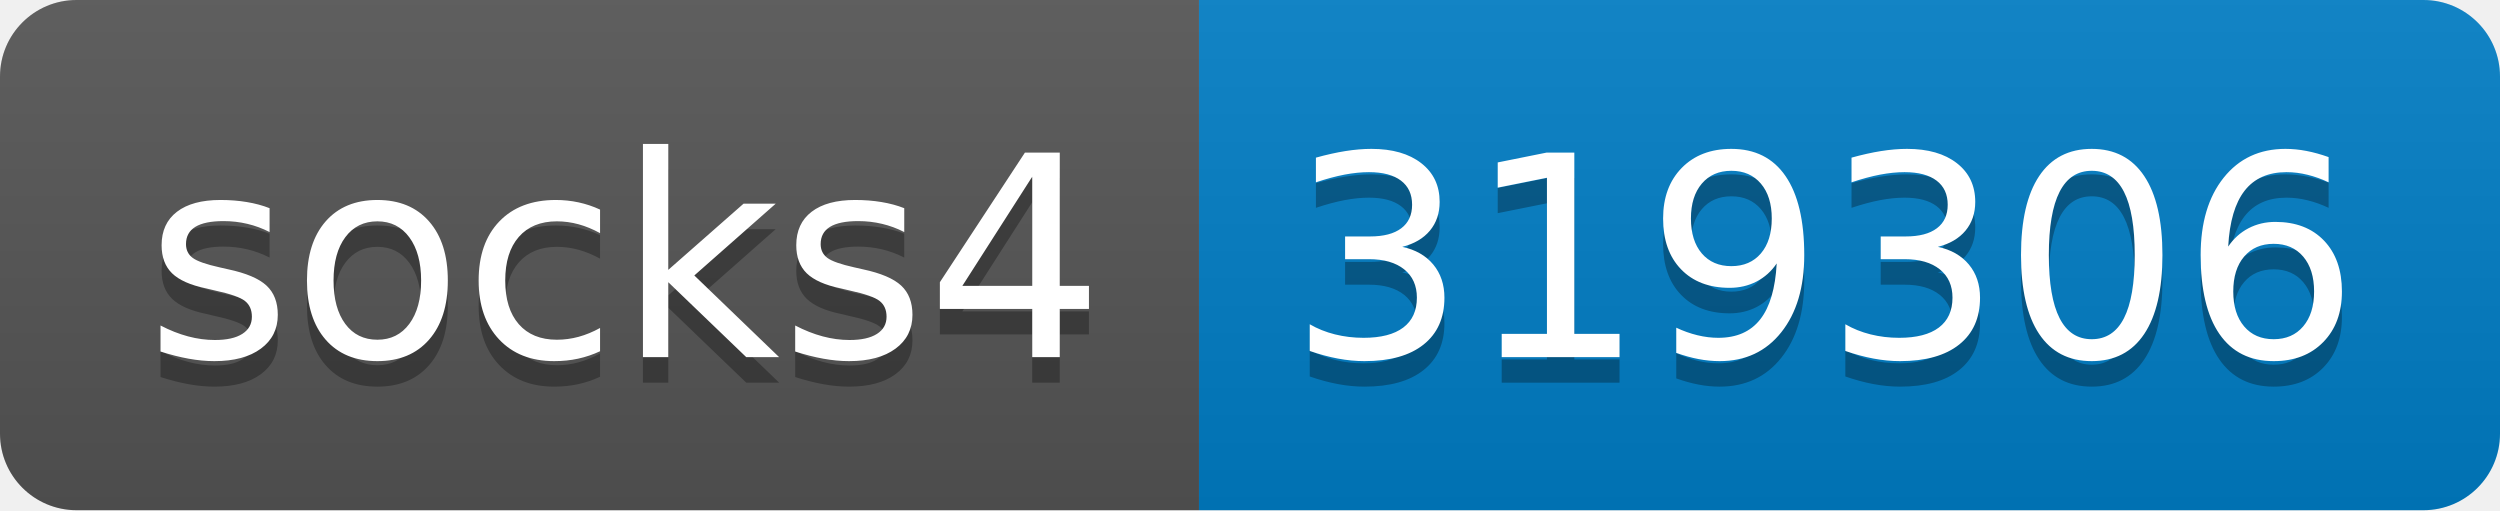
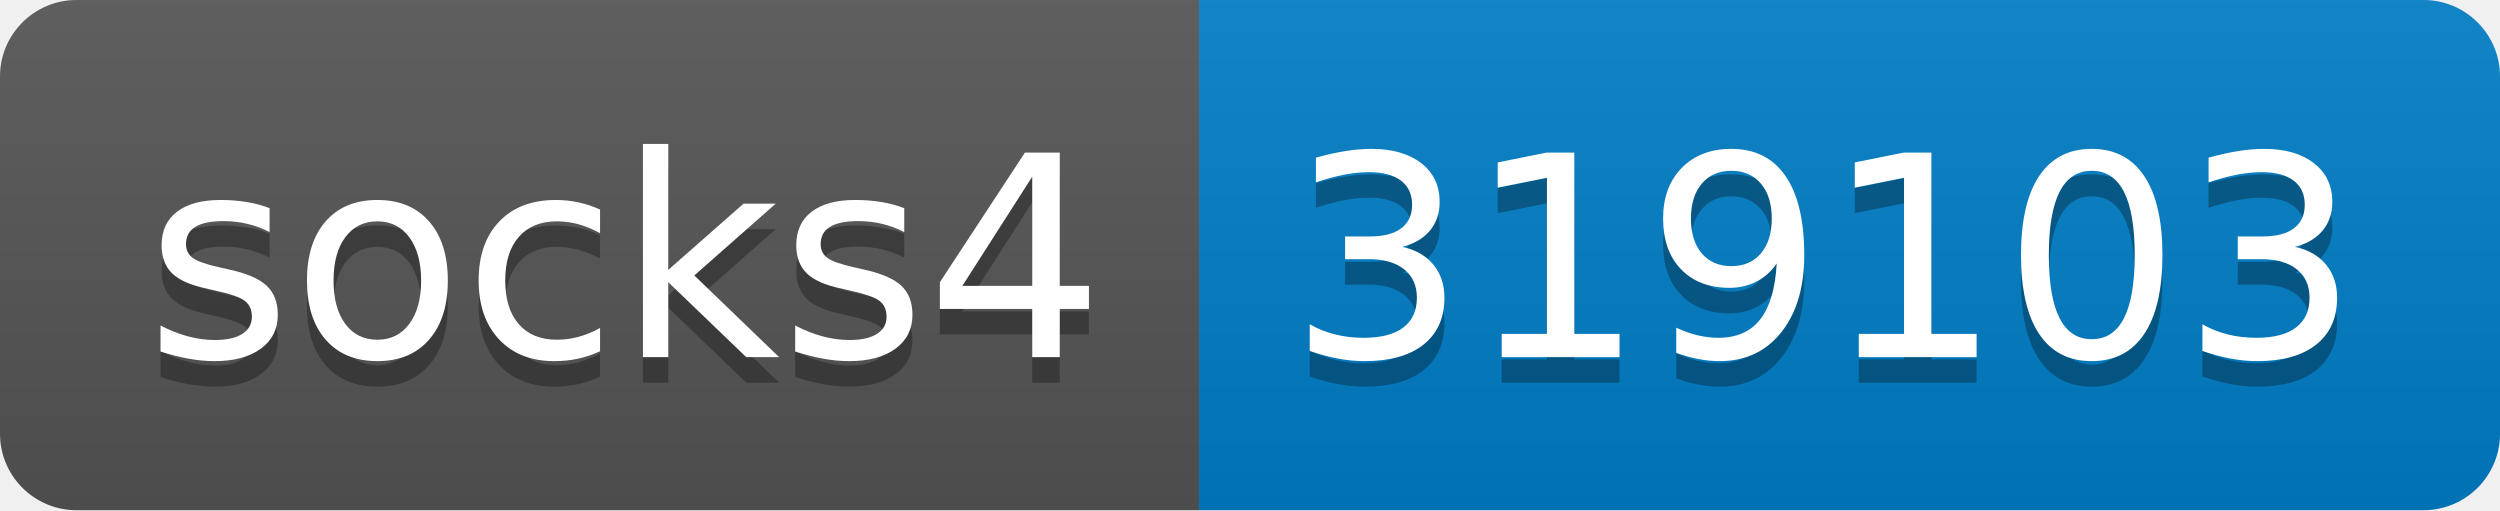
- <svg xmlns="http://www.w3.org/2000/svg" width="98" height="20" role="img" aria-label="socks4: 319306">
+ <svg xmlns="http://www.w3.org/2000/svg" width="98" height="20" role="img" aria-label="socks4: 319103">
  <linearGradient id="s" x2="0" y2="100%">
    <stop offset="0" stop-color="#bbb" stop-opacity=".1" />
    <stop offset="1" stop-opacity=".1" />
  </linearGradient>
  <clipPath id="r">
    <rect width="98" height="20" rx="3" fill="#fff" />
  </clipPath>
  <g clip-path="url(#r)">
    <rect width="47" height="20" fill="#555" />
    <rect x="47" width="51" height="20" fill="#007ec6" />
    <rect width="98" height="20" fill="url(#s)" />
  </g>
  <g fill="#fff" text-anchor="middle" font-family="Verdana,Geneva,DejaVu Sans,sans-serif" text-rendering="geometricPrecision" font-size="110">
    <text aria-hidden="true" x="245" y="150" fill="#010101" fill-opacity=".3" transform="scale(.1)" textLength="370">socks4</text>
    <text x="245" y="140" transform="scale(.1)" fill="#fff" textLength="370">socks4</text>
-     <text aria-hidden="true" x="715" y="150" fill="#010101" fill-opacity=".3" transform="scale(.1)" textLength="410">319306</text>
-     <text x="715" y="140" transform="scale(.1)" fill="#fff" textLength="410">319306</text>
+     <text aria-hidden="true" x="715" y="150" fill="#010101" fill-opacity=".3" transform="scale(.1)" textLength="410">319103</text>
+     <text x="715" y="140" transform="scale(.1)" fill="#fff" textLength="410">319103</text>
  </g>
</svg>
